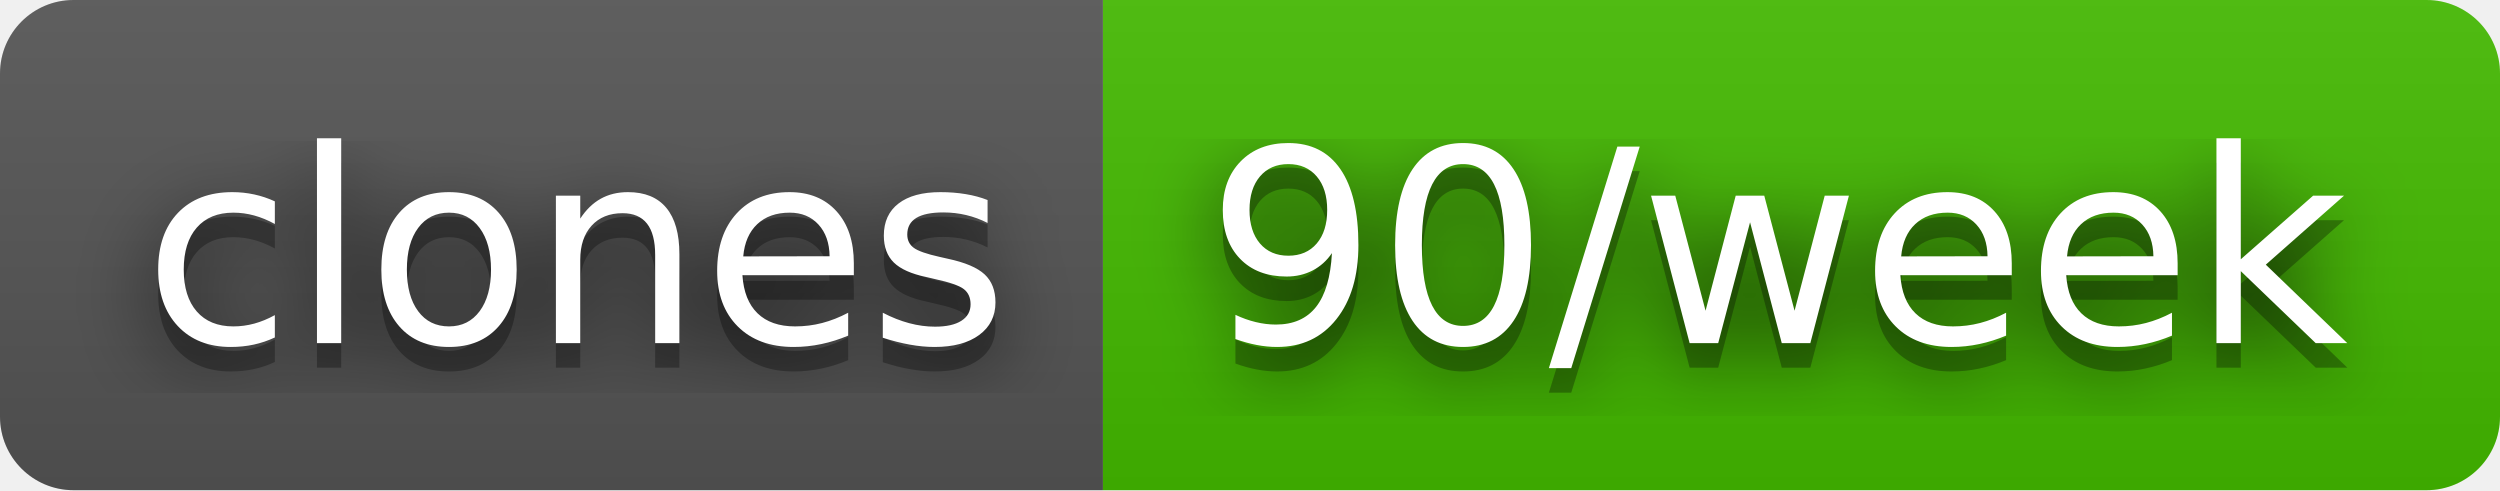
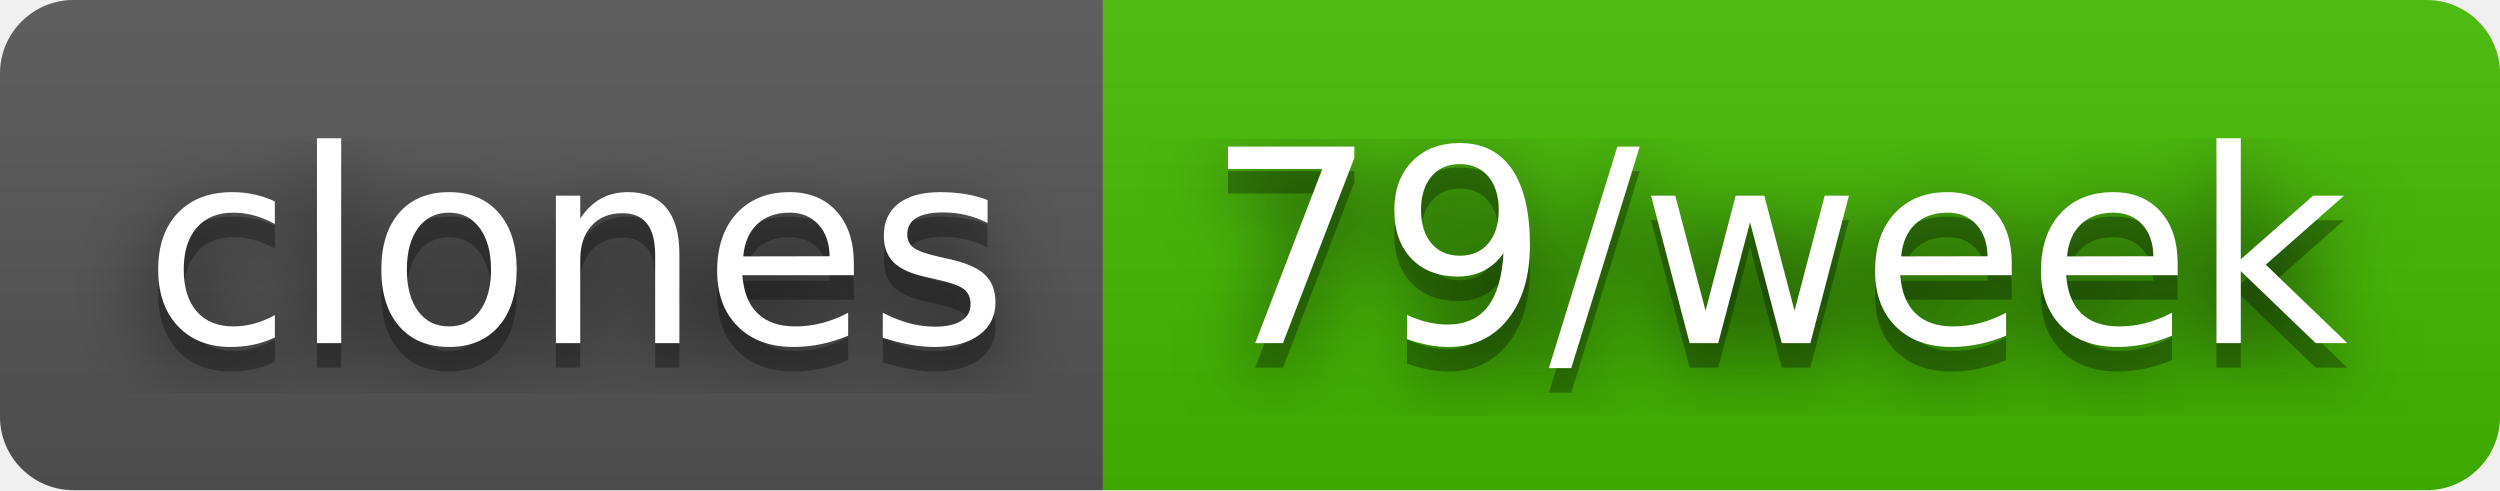
- <svg xmlns="http://www.w3.org/2000/svg" width="102" height="20" role="img" aria-label="clones: 90/week">
+ <svg xmlns="http://www.w3.org/2000/svg" width="102" height="20" role="img" aria-label="clones: 79/week">
  <filter id="blur">
    <feGaussianBlur stdDeviation="16" />
  </filter>
  <linearGradient id="s" x2="0" y2="100%">
    <stop offset="0" stop-color="#bbb" stop-opacity=".1" />
    <stop offset="1" stop-opacity=".1" />
  </linearGradient>
  <clipPath id="r">
    <rect width="102" height="20" rx="3" />
  </clipPath>
  <g clip-path="url(#r)">
    <rect width="45" height="20" fill="#555" />
    <rect x="45" width="57" height="20" fill="#4b0" />
    <rect width="102" height="20" fill="url(#s)" />
  </g>
  <g fill="#fff" text-anchor="middle" font-family="Verdana,Geneva,DejaVu Sans,sans-serif" text-rendering="geometricPrecision" font-size="110">
    <g transform="scale(.1)">
      <g aria-hidden="true" fill="#010101">
        <text x="235" y="150" fill-opacity=".8" filter="url(#blur)" textLength="350">clones</text>
        <text x="235" y="150" fill-opacity=".3" textLength="350">clones</text>
      </g>
      <text x="235" y="140" textLength="350">clones</text>
    </g>
    <g transform="scale(.1)">
      <g aria-hidden="true" fill="#010101">
-         <text x="725" y="150" fill-opacity=".8" filter="url(#blur)" textLength="470">90/week</text>
-         <text x="725" y="150" fill-opacity=".3" textLength="470">90/week</text>
+         <text x="725" y="150" fill-opacity=".8" filter="url(#blur)" textLength="470">79/week</text>
+         <text x="725" y="150" fill-opacity=".3" textLength="470">79/week</text>
      </g>
-       <text x="725" y="140" textLength="470">90/week</text>
+       <text x="725" y="140" textLength="470">79/week</text>
    </g>
  </g>
</svg>
